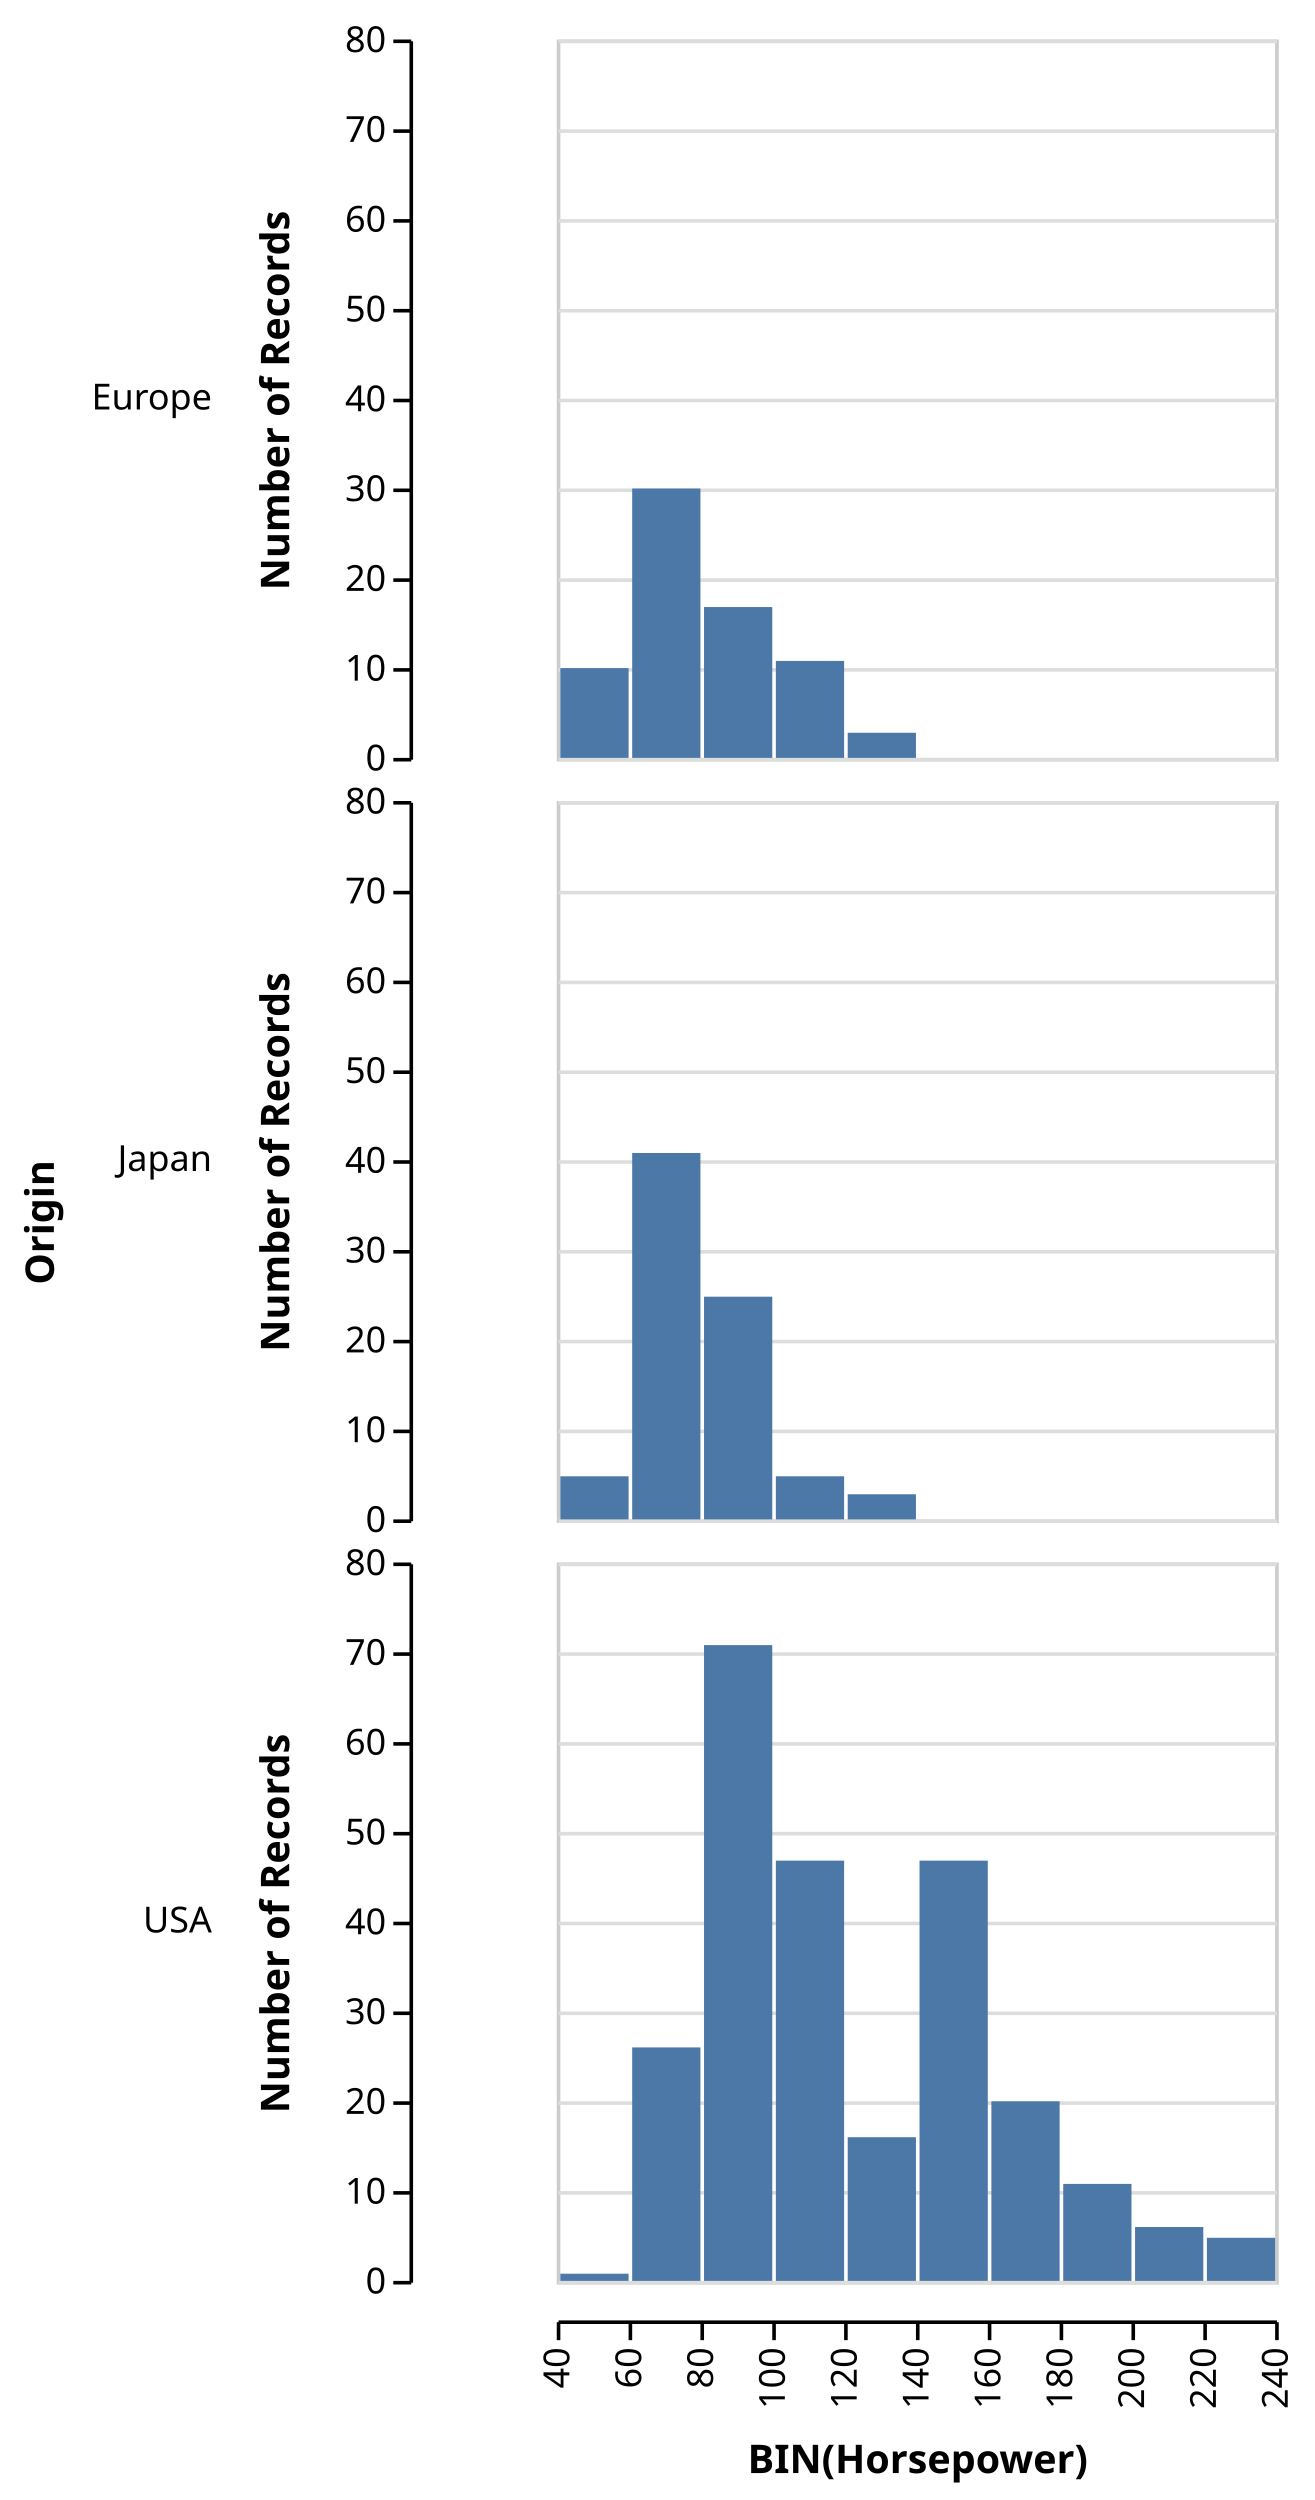
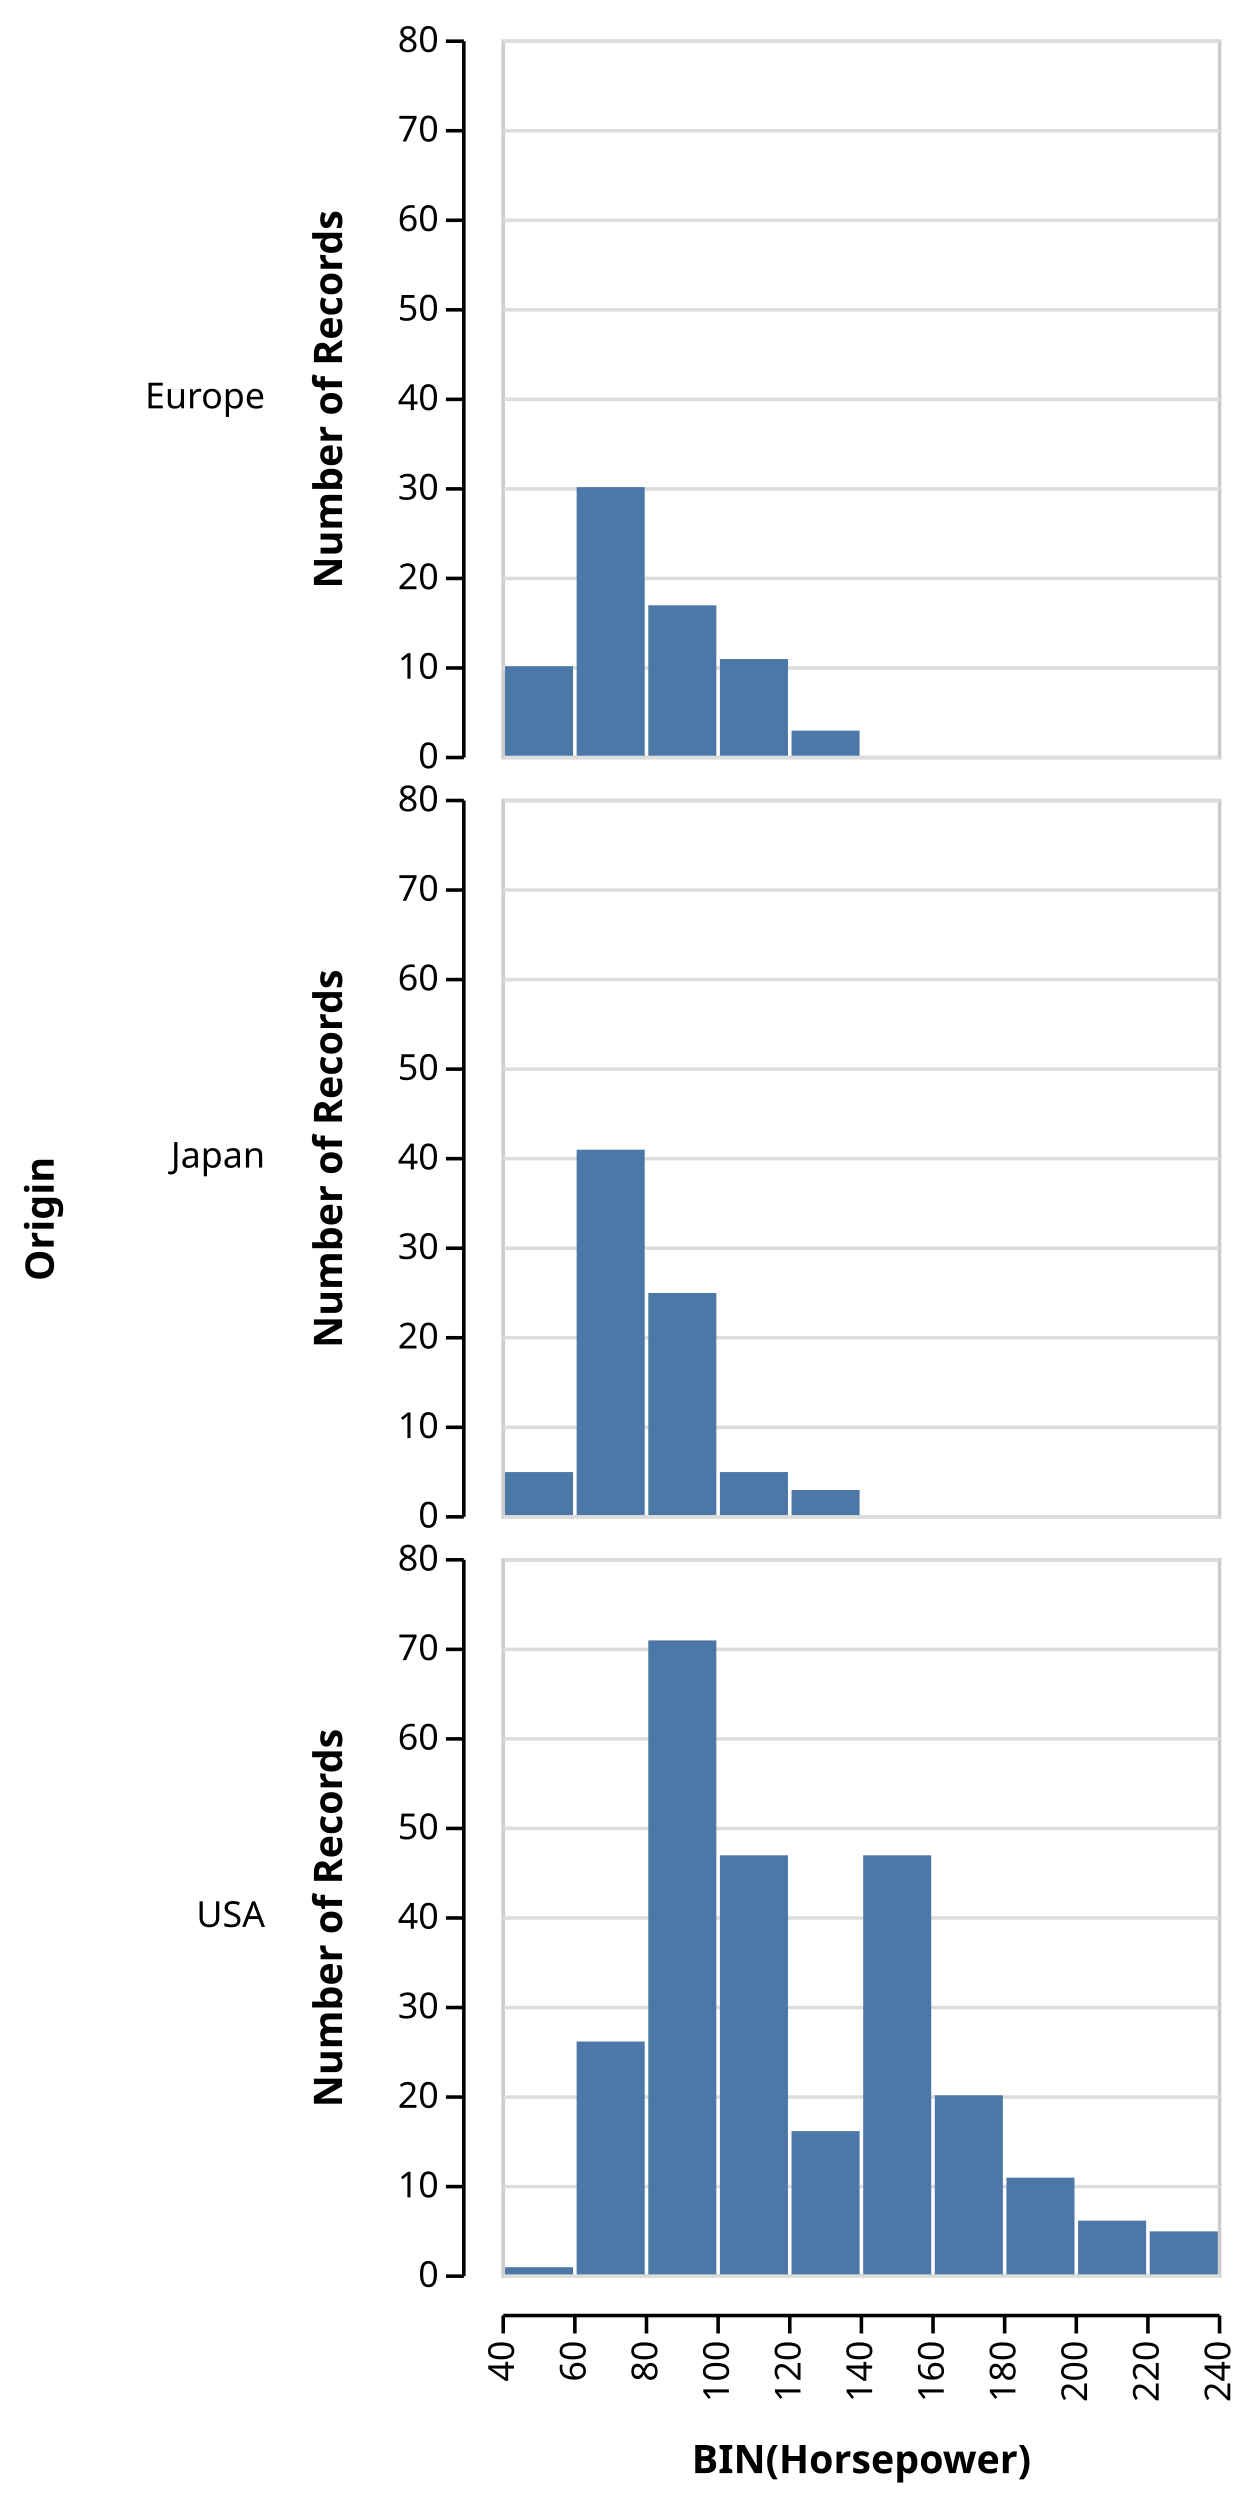
- <svg xmlns="http://www.w3.org/2000/svg" class="marks" width="366" height="696" viewBox="0 0 366 696" version="1.1">
-   <g transform="translate(155,11)">
+ <svg xmlns="http://www.w3.org/2000/svg" class="marks" width="351" height="698" viewBox="0 0 351 698" version="1.1">
+   <g transform="translate(140,11)">
    <g class="mark-group role-frame root">
      <g transform="translate(0,0)">
        <path class="background" d="M0,0h0v0h0Z" style="fill: none;" />
        <g>
          <g class="mark-group role-row-title row_title">
-             <g transform="translate(-140,312)">
+             <g transform="translate(-125,312)">
              <path class="background" d="M0,0h0v0h0Z" style="fill: none;" />
              <g>
                <g class="mark-text role-row-title-text">
                  <text text-anchor="end" transform="translate(0,0) rotate(270)" style="font: bold 11px sans-serif; fill: black;">Origin</text>
                </g>
              </g>
            </g>
          </g>
          <g class="mark-group role-row-header row_header">
-             <g transform="translate(-41,0)">
+             <g transform="translate(-11,0)">
              <path class="background" d="M0,0h0v200h0Z" style="fill: none;" />
              <g>
                <g class="mark-text role-title" style="pointer-events: none;">
                  <text text-anchor="end" transform="translate(-55,103)" style="font: normal 10px sans-serif; fill: #000; opacity: 1;">Europe</text>
                </g>
                <g class="mark-group role-axis">
                  <g transform="translate(0.5,0.5)">
                    <path class="background" d="M0,0h0v0h0Z" style="pointer-events: none; fill: none;" />
                    <g>
                      <g class="mark-rule role-axis-tick" style="pointer-events: none;">
                        <line transform="translate(0,200)" x2="-5" y2="0" style="fill: none; stroke: #000; stroke-width: 1; opacity: 1;" />
                        <line transform="translate(0,175)" x2="-5" y2="0" style="fill: none; stroke: #000; stroke-width: 1; opacity: 1;" />
                        <line transform="translate(0,150)" x2="-5" y2="0" style="fill: none; stroke: #000; stroke-width: 1; opacity: 1;" />
                        <line transform="translate(0,125)" x2="-5" y2="0" style="fill: none; stroke: #000; stroke-width: 1; opacity: 1;" />
                        <line transform="translate(0,100)" x2="-5" y2="0" style="fill: none; stroke: #000; stroke-width: 1; opacity: 1;" />
                        <line transform="translate(0,75)" x2="-5" y2="0" style="fill: none; stroke: #000; stroke-width: 1; opacity: 1;" />
                        <line transform="translate(0,50)" x2="-5" y2="0" style="fill: none; stroke: #000; stroke-width: 1; opacity: 1;" />
                        <line transform="translate(0,25)" x2="-5" y2="0" style="fill: none; stroke: #000; stroke-width: 1; opacity: 1;" />
                        <line transform="translate(0,0)" x2="-5" y2="0" style="fill: none; stroke: #000; stroke-width: 1; opacity: 1;" />
                      </g>
                      <g class="mark-text role-axis-label" style="pointer-events: none;">
                        <text text-anchor="end" transform="translate(-7,203)" style="font: 10px sans-serif; fill: #000; opacity: 1;">0</text>
                        <text text-anchor="end" transform="translate(-7,178)" style="font: 10px sans-serif; fill: #000; opacity: 1;">10</text>
                        <text text-anchor="end" transform="translate(-7,153)" style="font: 10px sans-serif; fill: #000; opacity: 1;">20</text>
                        <text text-anchor="end" transform="translate(-7,128)" style="font: 10px sans-serif; fill: #000; opacity: 1;">30</text>
                        <text text-anchor="end" transform="translate(-7,103)" style="font: 10px sans-serif; fill: #000; opacity: 1;">40</text>
                        <text text-anchor="end" transform="translate(-7,78)" style="font: 10px sans-serif; fill: #000; opacity: 1;">50</text>
                        <text text-anchor="end" transform="translate(-7,53)" style="font: 10px sans-serif; fill: #000; opacity: 1;">60</text>
                        <text text-anchor="end" transform="translate(-7,28)" style="font: 10px sans-serif; fill: #000; opacity: 1;">70</text>
                        <text text-anchor="end" transform="translate(-7,3)" style="font: 10px sans-serif; fill: #000; opacity: 1;">80</text>
                      </g>
                      <g class="mark-rule role-axis-domain" style="pointer-events: none;">
                        <line transform="translate(0,200)" x2="0" y2="-200" style="fill: none; stroke: #000; stroke-width: 1; opacity: 1;" />
                      </g>
                      <g class="mark-text role-axis-title" style="pointer-events: none;">
                        <text text-anchor="middle" transform="translate(-32,100) rotate(-90) translate(0,-2)" style="font: bold 11px sans-serif; fill: #000; opacity: 1;">Number of Records</text>
                      </g>
                    </g>
                  </g>
                </g>
              </g>
            </g>
-             <g transform="translate(-41,212)">
+             <g transform="translate(-11,212)">
              <path class="background" d="M0,0h0v200h0Z" style="fill: none;" />
              <g>
                <g class="mark-text role-title" style="pointer-events: none;">
                  <text text-anchor="end" transform="translate(-55,103)" style="font: normal 10px sans-serif; fill: #000; opacity: 1;">Japan</text>
                </g>
                <g class="mark-group role-axis">
                  <g transform="translate(0.5,0.5)">
                    <path class="background" d="M0,0h0v0h0Z" style="pointer-events: none; fill: none;" />
                    <g>
                      <g class="mark-rule role-axis-tick" style="pointer-events: none;">
                        <line transform="translate(0,200)" x2="-5" y2="0" style="fill: none; stroke: #000; stroke-width: 1; opacity: 1;" />
                        <line transform="translate(0,175)" x2="-5" y2="0" style="fill: none; stroke: #000; stroke-width: 1; opacity: 1;" />
                        <line transform="translate(0,150)" x2="-5" y2="0" style="fill: none; stroke: #000; stroke-width: 1; opacity: 1;" />
                        <line transform="translate(0,125)" x2="-5" y2="0" style="fill: none; stroke: #000; stroke-width: 1; opacity: 1;" />
                        <line transform="translate(0,100)" x2="-5" y2="0" style="fill: none; stroke: #000; stroke-width: 1; opacity: 1;" />
                        <line transform="translate(0,75)" x2="-5" y2="0" style="fill: none; stroke: #000; stroke-width: 1; opacity: 1;" />
                        <line transform="translate(0,50)" x2="-5" y2="0" style="fill: none; stroke: #000; stroke-width: 1; opacity: 1;" />
                        <line transform="translate(0,25)" x2="-5" y2="0" style="fill: none; stroke: #000; stroke-width: 1; opacity: 1;" />
                        <line transform="translate(0,0)" x2="-5" y2="0" style="fill: none; stroke: #000; stroke-width: 1; opacity: 1;" />
                      </g>
                      <g class="mark-text role-axis-label" style="pointer-events: none;">
                        <text text-anchor="end" transform="translate(-7,203)" style="font: 10px sans-serif; fill: #000; opacity: 1;">0</text>
                        <text text-anchor="end" transform="translate(-7,178)" style="font: 10px sans-serif; fill: #000; opacity: 1;">10</text>
                        <text text-anchor="end" transform="translate(-7,153)" style="font: 10px sans-serif; fill: #000; opacity: 1;">20</text>
                        <text text-anchor="end" transform="translate(-7,128)" style="font: 10px sans-serif; fill: #000; opacity: 1;">30</text>
                        <text text-anchor="end" transform="translate(-7,103)" style="font: 10px sans-serif; fill: #000; opacity: 1;">40</text>
                        <text text-anchor="end" transform="translate(-7,78)" style="font: 10px sans-serif; fill: #000; opacity: 1;">50</text>
                        <text text-anchor="end" transform="translate(-7,53)" style="font: 10px sans-serif; fill: #000; opacity: 1;">60</text>
                        <text text-anchor="end" transform="translate(-7,28)" style="font: 10px sans-serif; fill: #000; opacity: 1;">70</text>
                        <text text-anchor="end" transform="translate(-7,3)" style="font: 10px sans-serif; fill: #000; opacity: 1;">80</text>
                      </g>
                      <g class="mark-rule role-axis-domain" style="pointer-events: none;">
                        <line transform="translate(0,200)" x2="0" y2="-200" style="fill: none; stroke: #000; stroke-width: 1; opacity: 1;" />
                      </g>
                      <g class="mark-text role-axis-title" style="pointer-events: none;">
                        <text text-anchor="middle" transform="translate(-32,100) rotate(-90) translate(0,-2)" style="font: bold 11px sans-serif; fill: #000; opacity: 1;">Number of Records</text>
                      </g>
                    </g>
                  </g>
                </g>
              </g>
            </g>
-             <g transform="translate(-41,424)">
+             <g transform="translate(-11,424)">
              <path class="background" d="M0,0h0v200h0Z" style="fill: none;" />
              <g>
                <g class="mark-text role-title" style="pointer-events: none;">
                  <text text-anchor="end" transform="translate(-55,103)" style="font: normal 10px sans-serif; fill: #000; opacity: 1;">USA</text>
                </g>
                <g class="mark-group role-axis">
                  <g transform="translate(0.5,0.5)">
                    <path class="background" d="M0,0h0v0h0Z" style="pointer-events: none; fill: none;" />
                    <g>
                      <g class="mark-rule role-axis-tick" style="pointer-events: none;">
                        <line transform="translate(0,200)" x2="-5" y2="0" style="fill: none; stroke: #000; stroke-width: 1; opacity: 1;" />
                        <line transform="translate(0,175)" x2="-5" y2="0" style="fill: none; stroke: #000; stroke-width: 1; opacity: 1;" />
                        <line transform="translate(0,150)" x2="-5" y2="0" style="fill: none; stroke: #000; stroke-width: 1; opacity: 1;" />
                        <line transform="translate(0,125)" x2="-5" y2="0" style="fill: none; stroke: #000; stroke-width: 1; opacity: 1;" />
                        <line transform="translate(0,100)" x2="-5" y2="0" style="fill: none; stroke: #000; stroke-width: 1; opacity: 1;" />
                        <line transform="translate(0,75)" x2="-5" y2="0" style="fill: none; stroke: #000; stroke-width: 1; opacity: 1;" />
                        <line transform="translate(0,50)" x2="-5" y2="0" style="fill: none; stroke: #000; stroke-width: 1; opacity: 1;" />
                        <line transform="translate(0,25)" x2="-5" y2="0" style="fill: none; stroke: #000; stroke-width: 1; opacity: 1;" />
                        <line transform="translate(0,0)" x2="-5" y2="0" style="fill: none; stroke: #000; stroke-width: 1; opacity: 1;" />
                      </g>
                      <g class="mark-text role-axis-label" style="pointer-events: none;">
                        <text text-anchor="end" transform="translate(-7,203)" style="font: 10px sans-serif; fill: #000; opacity: 1;">0</text>
                        <text text-anchor="end" transform="translate(-7,178)" style="font: 10px sans-serif; fill: #000; opacity: 1;">10</text>
                        <text text-anchor="end" transform="translate(-7,153)" style="font: 10px sans-serif; fill: #000; opacity: 1;">20</text>
                        <text text-anchor="end" transform="translate(-7,128)" style="font: 10px sans-serif; fill: #000; opacity: 1;">30</text>
                        <text text-anchor="end" transform="translate(-7,103)" style="font: 10px sans-serif; fill: #000; opacity: 1;">40</text>
                        <text text-anchor="end" transform="translate(-7,78)" style="font: 10px sans-serif; fill: #000; opacity: 1;">50</text>
                        <text text-anchor="end" transform="translate(-7,53)" style="font: 10px sans-serif; fill: #000; opacity: 1;">60</text>
                        <text text-anchor="end" transform="translate(-7,28)" style="font: 10px sans-serif; fill: #000; opacity: 1;">70</text>
                        <text text-anchor="end" transform="translate(-7,3)" style="font: 10px sans-serif; fill: #000; opacity: 1;">80</text>
                      </g>
                      <g class="mark-rule role-axis-domain" style="pointer-events: none;">
                        <line transform="translate(0,200)" x2="0" y2="-200" style="fill: none; stroke: #000; stroke-width: 1; opacity: 1;" />
                      </g>
                      <g class="mark-text role-axis-title" style="pointer-events: none;">
                        <text text-anchor="middle" transform="translate(-32,100) rotate(-90) translate(0,-2)" style="font: bold 11px sans-serif; fill: #000; opacity: 1;">Number of Records</text>
                      </g>
                    </g>
                  </g>
                </g>
              </g>
            </g>
          </g>
          <g class="mark-group role-column-footer column_footer">
            <g transform="translate(0,635)">
              <path class="background" d="M0,0h200v0h-200Z" style="fill: none;" />
              <g>
                <g class="mark-group role-axis">
                  <g transform="translate(0.5,0.5)">
                    <path class="background" d="M0,0h0v0h0Z" style="pointer-events: none; fill: none;" />
                    <g>
                      <g class="mark-rule role-axis-tick" style="pointer-events: none;">
                        <line transform="translate(0,0)" x2="0" y2="5" style="fill: none; stroke: #000; stroke-width: 1; opacity: 1;" />
                        <line transform="translate(20,0)" x2="0" y2="5" style="fill: none; stroke: #000; stroke-width: 1; opacity: 1;" />
                        <line transform="translate(40,0)" x2="0" y2="5" style="fill: none; stroke: #000; stroke-width: 1; opacity: 1;" />
                        <line transform="translate(60,0)" x2="0" y2="5" style="fill: none; stroke: #000; stroke-width: 1; opacity: 1;" />
                        <line transform="translate(80,0)" x2="0" y2="5" style="fill: none; stroke: #000; stroke-width: 1; opacity: 1;" />
                        <line transform="translate(100,0)" x2="0" y2="5" style="fill: none; stroke: #000; stroke-width: 1; opacity: 1;" />
                        <line transform="translate(120,0)" x2="0" y2="5" style="fill: none; stroke: #000; stroke-width: 1; opacity: 1;" />
                        <line transform="translate(140,0)" x2="0" y2="5" style="fill: none; stroke: #000; stroke-width: 1; opacity: 1;" />
                        <line transform="translate(160,0)" x2="0" y2="5" style="fill: none; stroke: #000; stroke-width: 1; opacity: 1;" />
                        <line transform="translate(180,0)" x2="0" y2="5" style="fill: none; stroke: #000; stroke-width: 1; opacity: 1;" />
                        <line transform="translate(200,0)" x2="0" y2="5" style="fill: none; stroke: #000; stroke-width: 1; opacity: 1;" />
                      </g>
                      <g class="mark-text role-axis-label" style="pointer-events: none;">
                        <text text-anchor="end" transform="translate(0,7) rotate(270) translate(0,3)" style="font: 10px sans-serif; fill: #000; opacity: 1;">40</text>
                        <text text-anchor="end" transform="translate(20,7) rotate(270) translate(0,3)" style="font: 10px sans-serif; fill: #000; opacity: 1;">60</text>
                        <text text-anchor="end" transform="translate(40,7) rotate(270) translate(0,3)" style="font: 10px sans-serif; fill: #000; opacity: 1;">80</text>
                        <text text-anchor="end" transform="translate(60,7) rotate(270) translate(0,3)" style="font: 10px sans-serif; fill: #000; opacity: 1;">100</text>
                        <text text-anchor="end" transform="translate(80,7) rotate(270) translate(0,3)" style="font: 10px sans-serif; fill: #000; opacity: 1;">120</text>
                        <text text-anchor="end" transform="translate(100,7) rotate(270) translate(0,3)" style="font: 10px sans-serif; fill: #000; opacity: 1;">140</text>
                        <text text-anchor="end" transform="translate(120,7) rotate(270) translate(0,3)" style="font: 10px sans-serif; fill: #000; opacity: 1;">160</text>
                        <text text-anchor="end" transform="translate(140,7) rotate(270) translate(0,3)" style="font: 10px sans-serif; fill: #000; opacity: 1;">180</text>
                        <text text-anchor="end" transform="translate(160,7) rotate(270) translate(0,3)" style="font: 10px sans-serif; fill: #000; opacity: 1;">200</text>
                        <text text-anchor="end" transform="translate(180,7) rotate(270) translate(0,3)" style="font: 10px sans-serif; fill: #000; opacity: 1;">220</text>
                        <text text-anchor="end" transform="translate(200,7) rotate(270) translate(0,3)" style="font: 10px sans-serif; fill: #000; opacity: 1;">240</text>
                      </g>
                      <g class="mark-rule role-axis-domain" style="pointer-events: none;">
                        <line transform="translate(0,0)" x2="200" y2="0" style="fill: none; stroke: #000; stroke-width: 1; opacity: 1;" />
                      </g>
                      <g class="mark-text role-axis-title" style="pointer-events: none;">
-                         <text text-anchor="middle" transform="translate(100,42)" style="font: bold 11px sans-serif; fill: #000; opacity: 1;">BIN(Horsepower)</text>
+                         <text text-anchor="middle" transform="translate(100,44)" style="font: bold 11px sans-serif; fill: #000; opacity: 1;">BIN(Horsepower)</text>
                      </g>
                    </g>
                  </g>
                </g>
              </g>
            </g>
          </g>
          <g class="mark-group role-scope cell">
            <g transform="translate(0,0)">
              <path class="background" d="M0.5,0.5h200v200h-200Z" style="fill: transparent; stroke: #ccc;" />
              <g>
                <g class="mark-group role-axis">
                  <g transform="translate(0.5,0.5)">
                    <path class="background" d="M0,0h0v0h0Z" style="pointer-events: none; fill: none;" />
                    <g>
                      <g class="mark-rule role-axis-grid" style="pointer-events: none;">
                        <line transform="translate(0,200)" x2="200" y2="0" style="fill: none; stroke: #ddd; stroke-width: 1; stroke-dasharray: ; opacity: 1;" />
                        <line transform="translate(0,175)" x2="200" y2="0" style="fill: none; stroke: #ddd; stroke-width: 1; stroke-dasharray: ; opacity: 1;" />
                        <line transform="translate(0,150)" x2="200" y2="0" style="fill: none; stroke: #ddd; stroke-width: 1; stroke-dasharray: ; opacity: 1;" />
                        <line transform="translate(0,125)" x2="200" y2="0" style="fill: none; stroke: #ddd; stroke-width: 1; stroke-dasharray: ; opacity: 1;" />
                        <line transform="translate(0,100)" x2="200" y2="0" style="fill: none; stroke: #ddd; stroke-width: 1; stroke-dasharray: ; opacity: 1;" />
                        <line transform="translate(0,75)" x2="200" y2="0" style="fill: none; stroke: #ddd; stroke-width: 1; stroke-dasharray: ; opacity: 1;" />
                        <line transform="translate(0,50)" x2="200" y2="0" style="fill: none; stroke: #ddd; stroke-width: 1; stroke-dasharray: ; opacity: 1;" />
                        <line transform="translate(0,25)" x2="200" y2="0" style="fill: none; stroke: #ddd; stroke-width: 1; stroke-dasharray: ; opacity: 1;" />
                        <line transform="translate(0,0)" x2="200" y2="0" style="fill: none; stroke: #ddd; stroke-width: 1; stroke-dasharray: ; opacity: 1;" />
                      </g>
                    </g>
                  </g>
                </g>
                <g class="mark-rect role-bar child_marks">
                  <path d="M61,173h19v27h-19Z" style="fill: #4c78a8;" />
                  <path d="M1,175h19v25h-19Z" style="fill: #4c78a8;" />
                  <path d="M41,158h19v42h-19Z" style="fill: #4c78a8;" />
                  <path d="M21,125h19v75h-19Z" style="fill: #4c78a8;" />
                  <path d="M81,193h19v7h-19Z" style="fill: #4c78a8;" />
                </g>
              </g>
            </g>
            <g transform="translate(0,212)">
              <path class="background" d="M0.5,0.5h200v200h-200Z" style="fill: transparent; stroke: #ccc;" />
              <g>
                <g class="mark-group role-axis">
                  <g transform="translate(0.5,0.5)">
                    <path class="background" d="M0,0h0v0h0Z" style="pointer-events: none; fill: none;" />
                    <g>
                      <g class="mark-rule role-axis-grid" style="pointer-events: none;">
                        <line transform="translate(0,200)" x2="200" y2="0" style="fill: none; stroke: #ddd; stroke-width: 1; stroke-dasharray: ; opacity: 1;" />
                        <line transform="translate(0,175)" x2="200" y2="0" style="fill: none; stroke: #ddd; stroke-width: 1; stroke-dasharray: ; opacity: 1;" />
                        <line transform="translate(0,150)" x2="200" y2="0" style="fill: none; stroke: #ddd; stroke-width: 1; stroke-dasharray: ; opacity: 1;" />
                        <line transform="translate(0,125)" x2="200" y2="0" style="fill: none; stroke: #ddd; stroke-width: 1; stroke-dasharray: ; opacity: 1;" />
                        <line transform="translate(0,100)" x2="200" y2="0" style="fill: none; stroke: #ddd; stroke-width: 1; stroke-dasharray: ; opacity: 1;" />
                        <line transform="translate(0,75)" x2="200" y2="0" style="fill: none; stroke: #ddd; stroke-width: 1; stroke-dasharray: ; opacity: 1;" />
                        <line transform="translate(0,50)" x2="200" y2="0" style="fill: none; stroke: #ddd; stroke-width: 1; stroke-dasharray: ; opacity: 1;" />
                        <line transform="translate(0,25)" x2="200" y2="0" style="fill: none; stroke: #ddd; stroke-width: 1; stroke-dasharray: ; opacity: 1;" />
                        <line transform="translate(0,0)" x2="200" y2="0" style="fill: none; stroke: #ddd; stroke-width: 1; stroke-dasharray: ; opacity: 1;" />
                      </g>
                    </g>
                  </g>
                </g>
                <g class="mark-rect role-bar child_marks">
                  <path d="M41,138h19v62h-19Z" style="fill: #4c78a8;" />
                  <path d="M21,98h19v102h-19Z" style="fill: #4c78a8;" />
                  <path d="M81,193h19v7h-19Z" style="fill: #4c78a8;" />
                  <path d="M1,188h19v12h-19Z" style="fill: #4c78a8;" />
                  <path d="M61,188h19v12h-19Z" style="fill: #4c78a8;" />
                </g>
              </g>
            </g>
            <g transform="translate(0,424)">
              <path class="background" d="M0.5,0.5h200v200h-200Z" style="fill: transparent; stroke: #ccc;" />
              <g>
                <g class="mark-group role-axis">
                  <g transform="translate(0.5,0.5)">
                    <path class="background" d="M0,0h0v0h0Z" style="pointer-events: none; fill: none;" />
                    <g>
                      <g class="mark-rule role-axis-grid" style="pointer-events: none;">
                        <line transform="translate(0,200)" x2="200" y2="0" style="fill: none; stroke: #ddd; stroke-width: 1; stroke-dasharray: ; opacity: 1;" />
                        <line transform="translate(0,175)" x2="200" y2="0" style="fill: none; stroke: #ddd; stroke-width: 1; stroke-dasharray: ; opacity: 1;" />
                        <line transform="translate(0,150)" x2="200" y2="0" style="fill: none; stroke: #ddd; stroke-width: 1; stroke-dasharray: ; opacity: 1;" />
                        <line transform="translate(0,125)" x2="200" y2="0" style="fill: none; stroke: #ddd; stroke-width: 1; stroke-dasharray: ; opacity: 1;" />
                        <line transform="translate(0,100)" x2="200" y2="0" style="fill: none; stroke: #ddd; stroke-width: 1; stroke-dasharray: ; opacity: 1;" />
                        <line transform="translate(0,75)" x2="200" y2="0" style="fill: none; stroke: #ddd; stroke-width: 1; stroke-dasharray: ; opacity: 1;" />
                        <line transform="translate(0,50)" x2="200" y2="0" style="fill: none; stroke: #ddd; stroke-width: 1; stroke-dasharray: ; opacity: 1;" />
                        <line transform="translate(0,25)" x2="200" y2="0" style="fill: none; stroke: #ddd; stroke-width: 1; stroke-dasharray: ; opacity: 1;" />
                        <line transform="translate(0,0)" x2="200" y2="0" style="fill: none; stroke: #ddd; stroke-width: 1; stroke-dasharray: ; opacity: 1;" />
                      </g>
                    </g>
                  </g>
                </g>
                <g class="mark-rect role-bar child_marks">
                  <path d="M81,160h19v40h-19Z" style="fill: #4c78a8;" />
                  <path d="M121,150h19v50h-19Z" style="fill: #4c78a8;" />
                  <path d="M101,83h19v117h-19Z" style="fill: #4c78a8;" />
                  <path d="M141,173h19v27h-19Z" style="fill: #4c78a8;" />
                  <path d="M181,188h19v12h-19Z" style="fill: #4c78a8;" />
                  <path d="M161,185h19v15h-19Z" style="fill: #4c78a8;" />
                  <path d="M41,23h19v177h-19Z" style="fill: #4c78a8;" />
                  <path d="M61,83h19v117h-19Z" style="fill: #4c78a8;" />
                  <path d="M21,135h19v65h-19Z" style="fill: #4c78a8;" />
                  <path d="M1,198h19v2h-19Z" style="fill: #4c78a8;" />
                </g>
              </g>
            </g>
          </g>
        </g>
      </g>
    </g>
  </g>
</svg>
